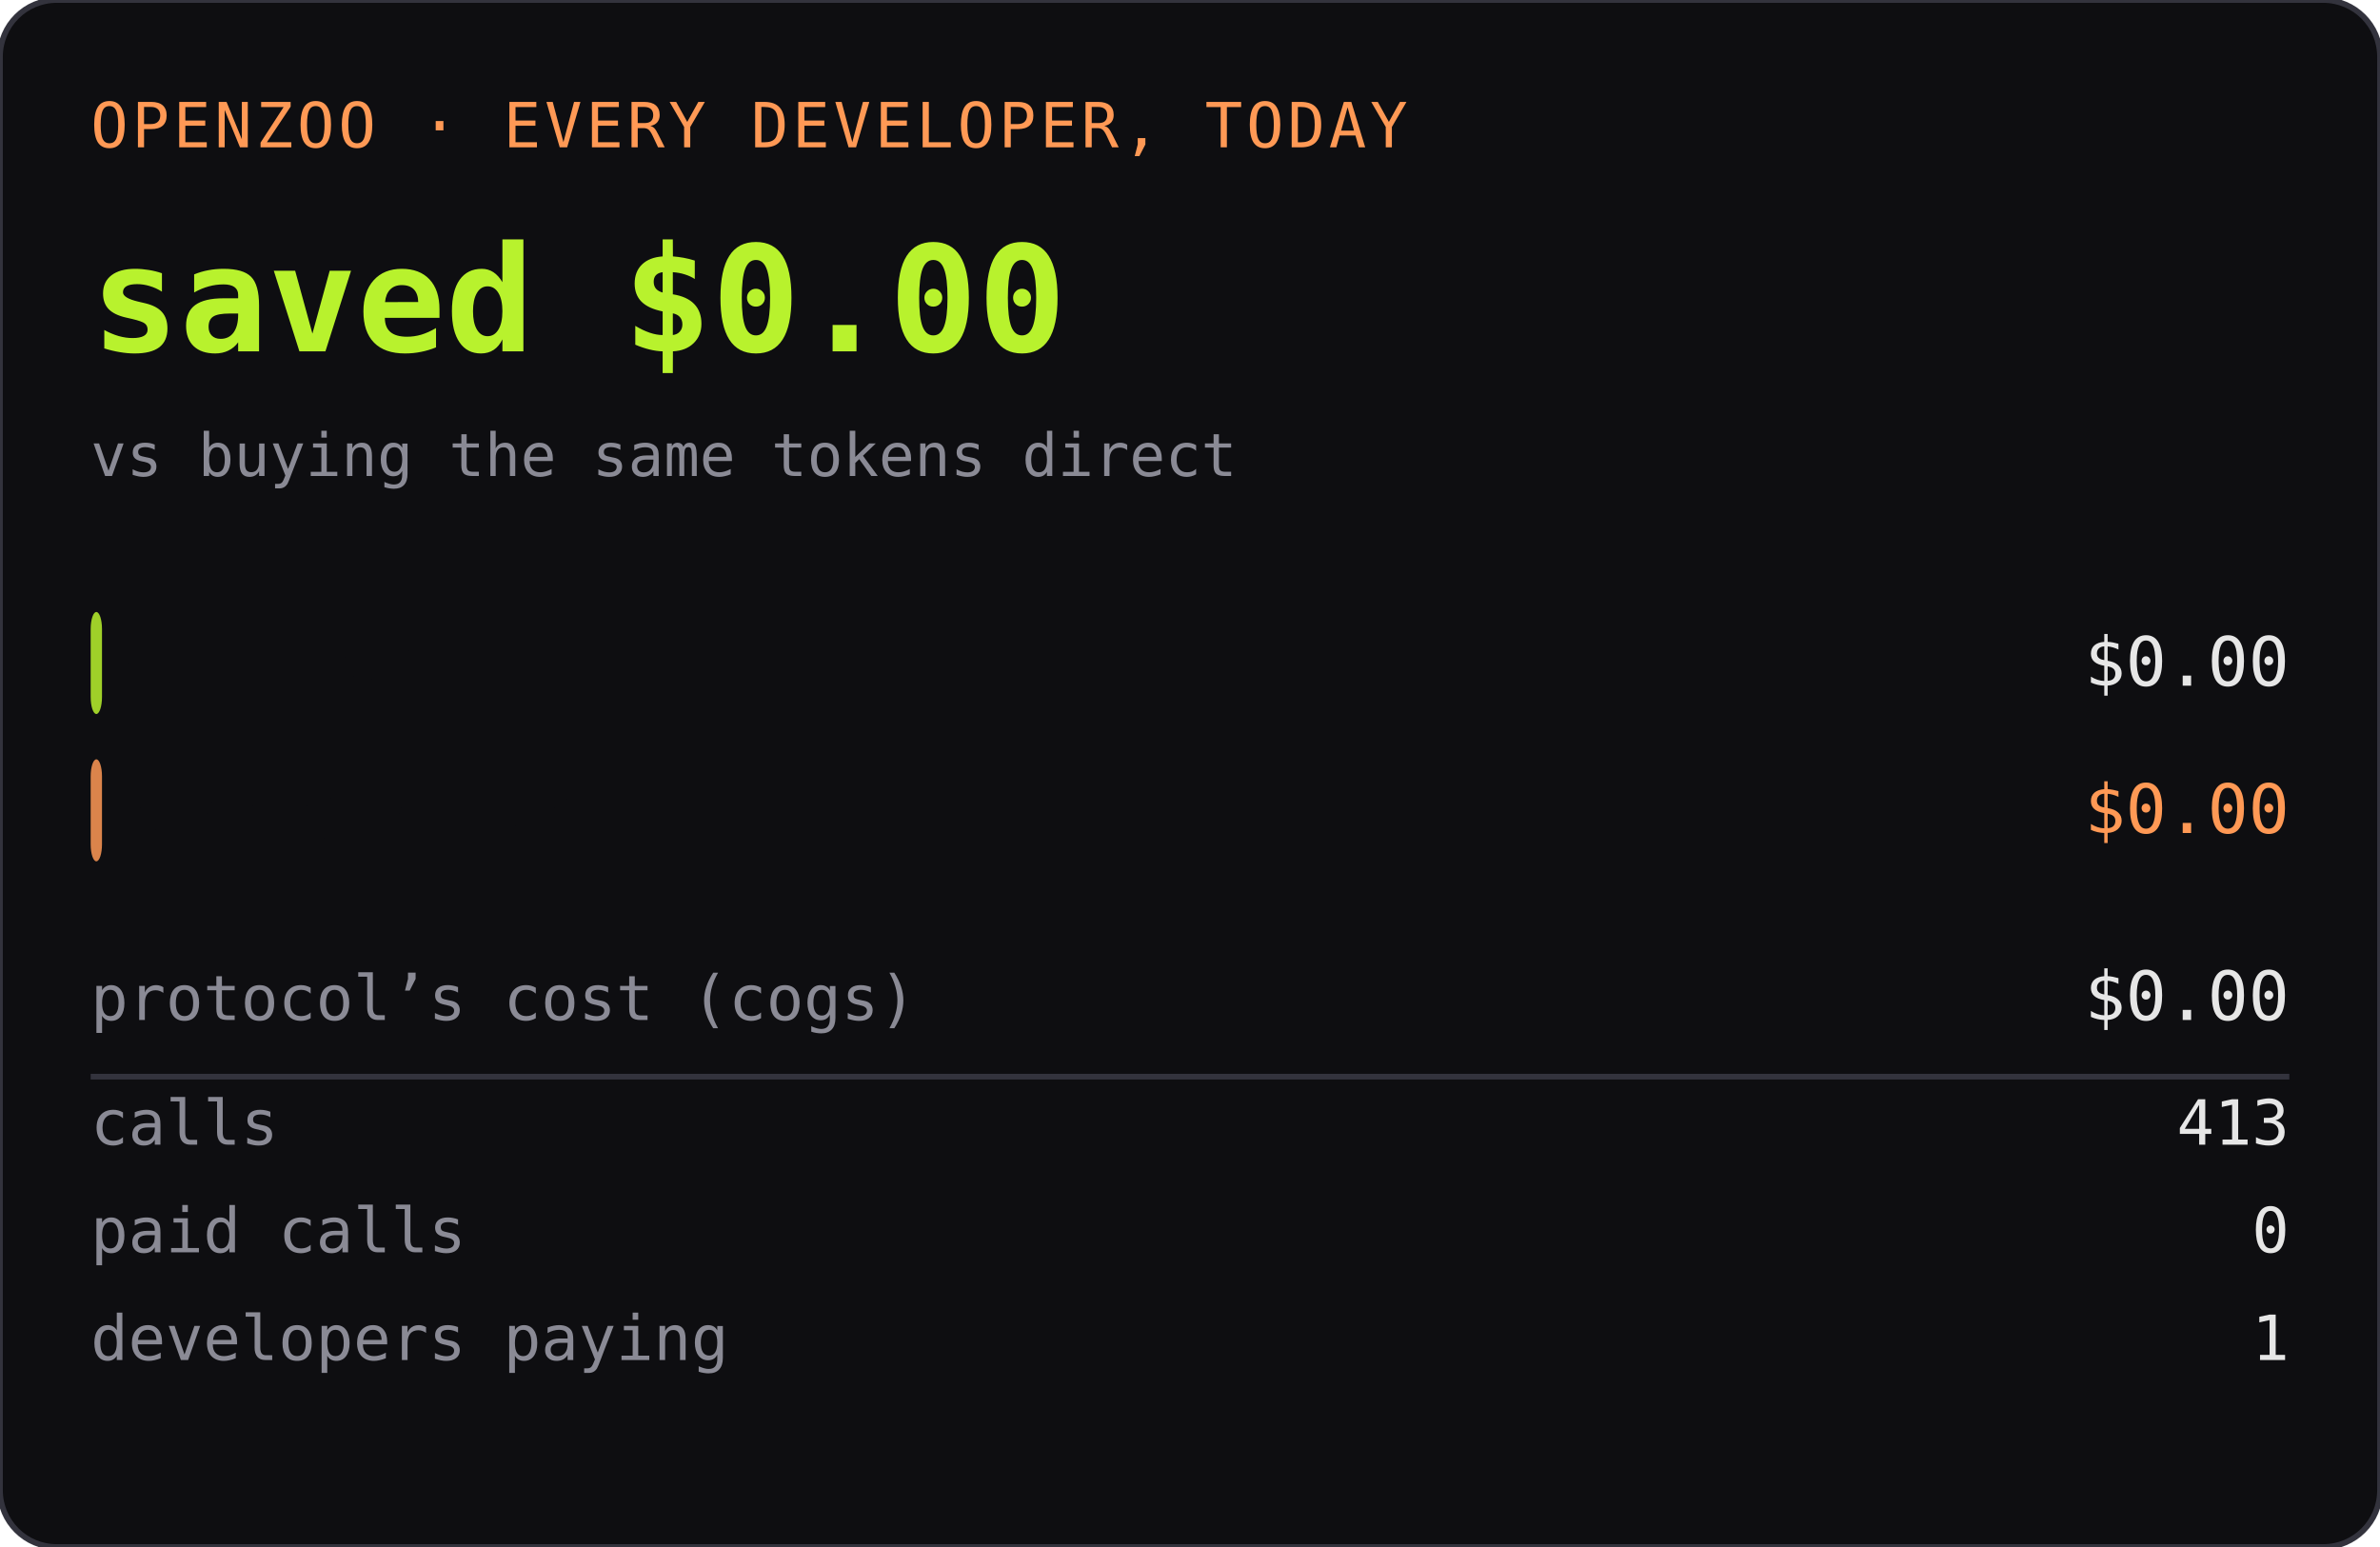
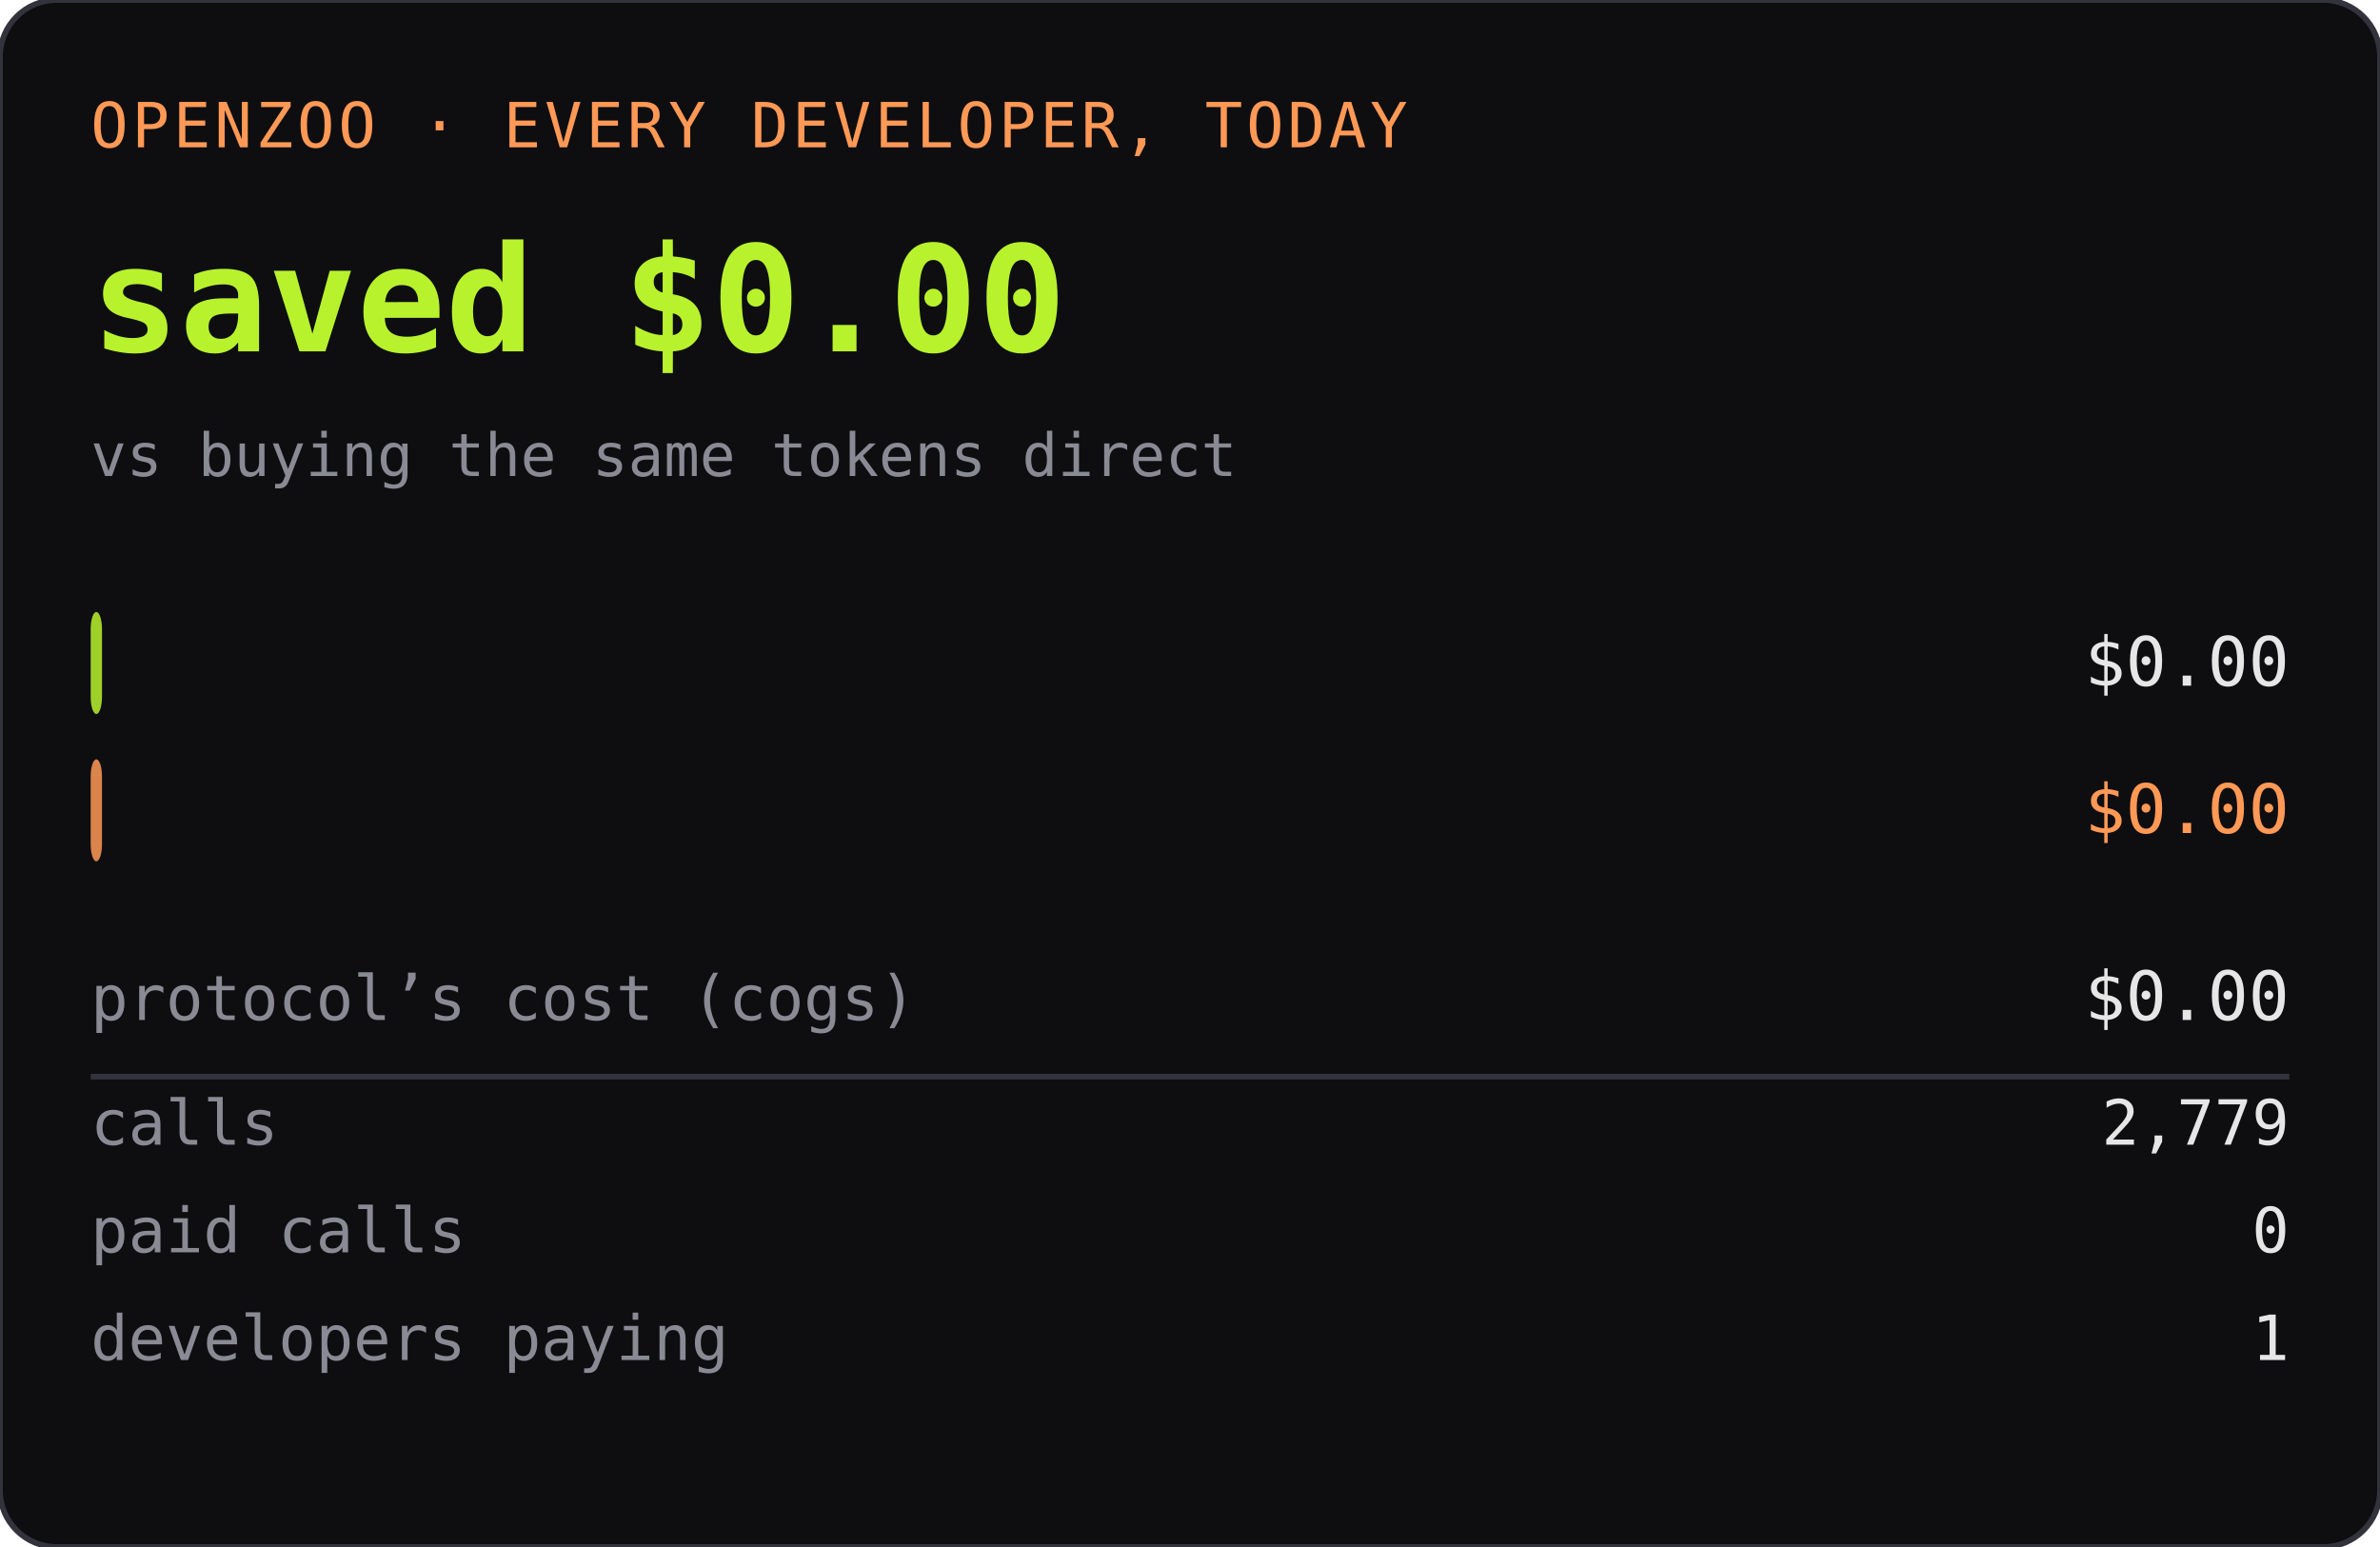
<svg xmlns="http://www.w3.org/2000/svg" width="420" height="273" role="img" aria-label="OPENZOO · EVERY DEVELOPER, TODAY">
  <rect width="420" height="273" rx="10" fill="#0e0e11" />
  <rect width="420" height="273" rx="10" fill="none" stroke="#33333d" />
  <text x="16" y="26" font-family="ui-monospace,SFMono-Regular,Menlo,monospace" font-size="11" fill="#ff9955" letter-spacing="0.06em">OPENZOO · EVERY DEVELOPER, TODAY</text>
  <text x="16" y="62" font-family="ui-monospace,SFMono-Regular,Menlo,monospace" font-size="26" font-weight="600" fill="#b8f22d">saved $0.00</text>
  <text x="404" y="62" text-anchor="end" font-family="ui-monospace,SFMono-Regular,Menlo,monospace" font-size="26" font-weight="600" fill="#b8f22d" />
  <text x="16" y="84" font-family="ui-monospace,SFMono-Regular,Menlo,monospace" font-size="10.5" fill="#8a8a95">vs buying the same tokens direct</text>
  <rect x="16" y="108" width="2" height="18" rx="3" fill="#b8f22d" opacity="0.85" />
  <text x="22" y="121" font-family="ui-monospace,SFMono-Regular,Menlo,monospace" font-size="11" fill="#0e0e11" font-weight="600">dev spent</text>
  <text x="404" y="121" text-anchor="end" font-family="ui-monospace,SFMono-Regular,Menlo,monospace" font-size="12" fill="#e6e6e6">$0.00</text>
  <rect x="16" y="134" width="2" height="18" rx="3" fill="#ff9955" opacity="0.85" />
  <text x="22" y="147" font-family="ui-monospace,SFMono-Regular,Menlo,monospace" font-size="11" fill="#0e0e11" font-weight="600">buying direct</text>
  <text x="404" y="147" text-anchor="end" font-family="ui-monospace,SFMono-Regular,Menlo,monospace" font-size="12" fill="#ff9955">$0.00</text>
  <text x="16" y="180" font-family="ui-monospace,SFMono-Regular,Menlo,monospace" font-size="11" fill="#8a8a95">protocol’s cost (cogs)</text>
  <text x="404" y="180" text-anchor="end" font-family="ui-monospace,SFMono-Regular,Menlo,monospace" font-size="12" fill="#e6e6e6">$0.00</text>
  <line x1="16" y1="190" x2="404" y2="190" stroke="#33333d" />
  <text x="16" y="202" font-family="ui-monospace,SFMono-Regular,Menlo,monospace" font-size="11" fill="#8a8a95">calls</text>
-   <text x="404" y="202" text-anchor="end" font-family="ui-monospace,SFMono-Regular,Menlo,monospace" font-size="11" fill="#e6e6e6">413</text>
+   <text x="404" y="202" text-anchor="end" font-family="ui-monospace,SFMono-Regular,Menlo,monospace" font-size="11" fill="#e6e6e6">2,779</text>
  <text x="16" y="221" font-family="ui-monospace,SFMono-Regular,Menlo,monospace" font-size="11" fill="#8a8a95">paid calls</text>
  <text x="404" y="221" text-anchor="end" font-family="ui-monospace,SFMono-Regular,Menlo,monospace" font-size="11" fill="#e6e6e6">0</text>
  <text x="16" y="240" font-family="ui-monospace,SFMono-Regular,Menlo,monospace" font-size="11" fill="#8a8a95">developers paying</text>
  <text x="404" y="240" text-anchor="end" font-family="ui-monospace,SFMono-Regular,Menlo,monospace" font-size="11" fill="#e6e6e6">1</text>
</svg>
